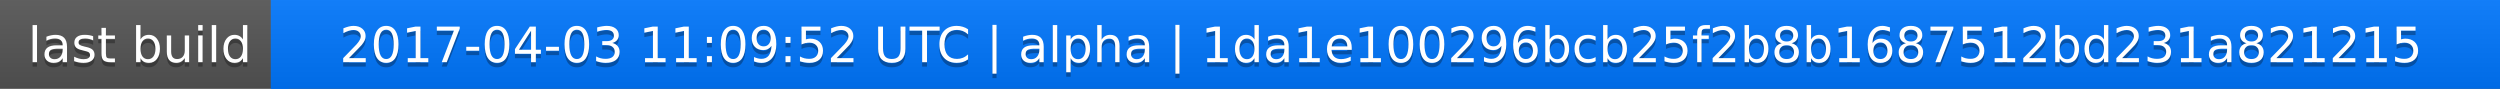
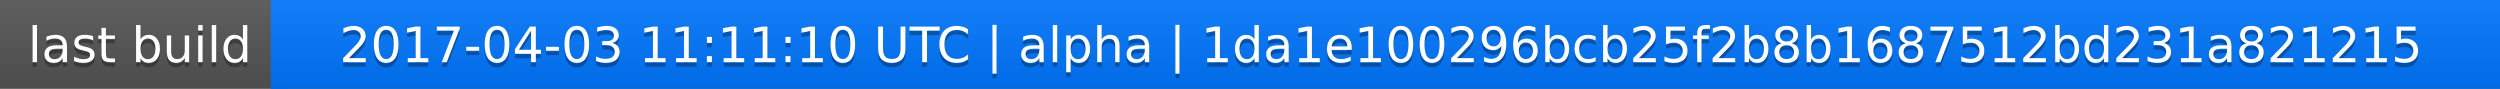
<svg xmlns="http://www.w3.org/2000/svg" width="563" height="20">
  <linearGradient id="a" x2="0" y2="100%">
    <stop offset="0" stop-color="#bbb" stop-opacity=".1" />
    <stop offset="1" stop-opacity=".1" />
  </linearGradient>
  <rect rx="0" width="563" height="20" fill="#555" />
  <rect rx="0" x="61" width="502" height="20" fill="#07f" />
  <path fill="#07f" d="M61 0h4v20h-4z" />
  <rect rx="0" width="563" height="20" fill="url(#a)" />
  <g fill="#fff" text-anchor="middle" font-family="DejaVu Sans,Verdana,Geneva,sans-serif" font-size="11">
    <text x="31.5" y="15" fill="#010101" fill-opacity=".3">last build</text>
    <text x="31.5" y="14">last build</text>
-     <text x="311" y="15" fill="#010101" fill-opacity=".3">2017-04-03 11:09:52 UTC | alpha | 1da1e100296bcb25f2b8b1687512bd231a821215</text>
-     <text x="311" y="14">2017-04-03 11:09:52 UTC | alpha | 1da1e100296bcb25f2b8b1687512bd231a821215</text>
+     <text x="311" y="15" fill="#010101" fill-opacity=".3">2017-04-03 11:11:10 UTC | alpha | 1da1e100296bcb25f2b8b1687512bd231a821215</text>
+     <text x="311" y="14">2017-04-03 11:11:10 UTC | alpha | 1da1e100296bcb25f2b8b1687512bd231a821215</text>
  </g>
</svg>
